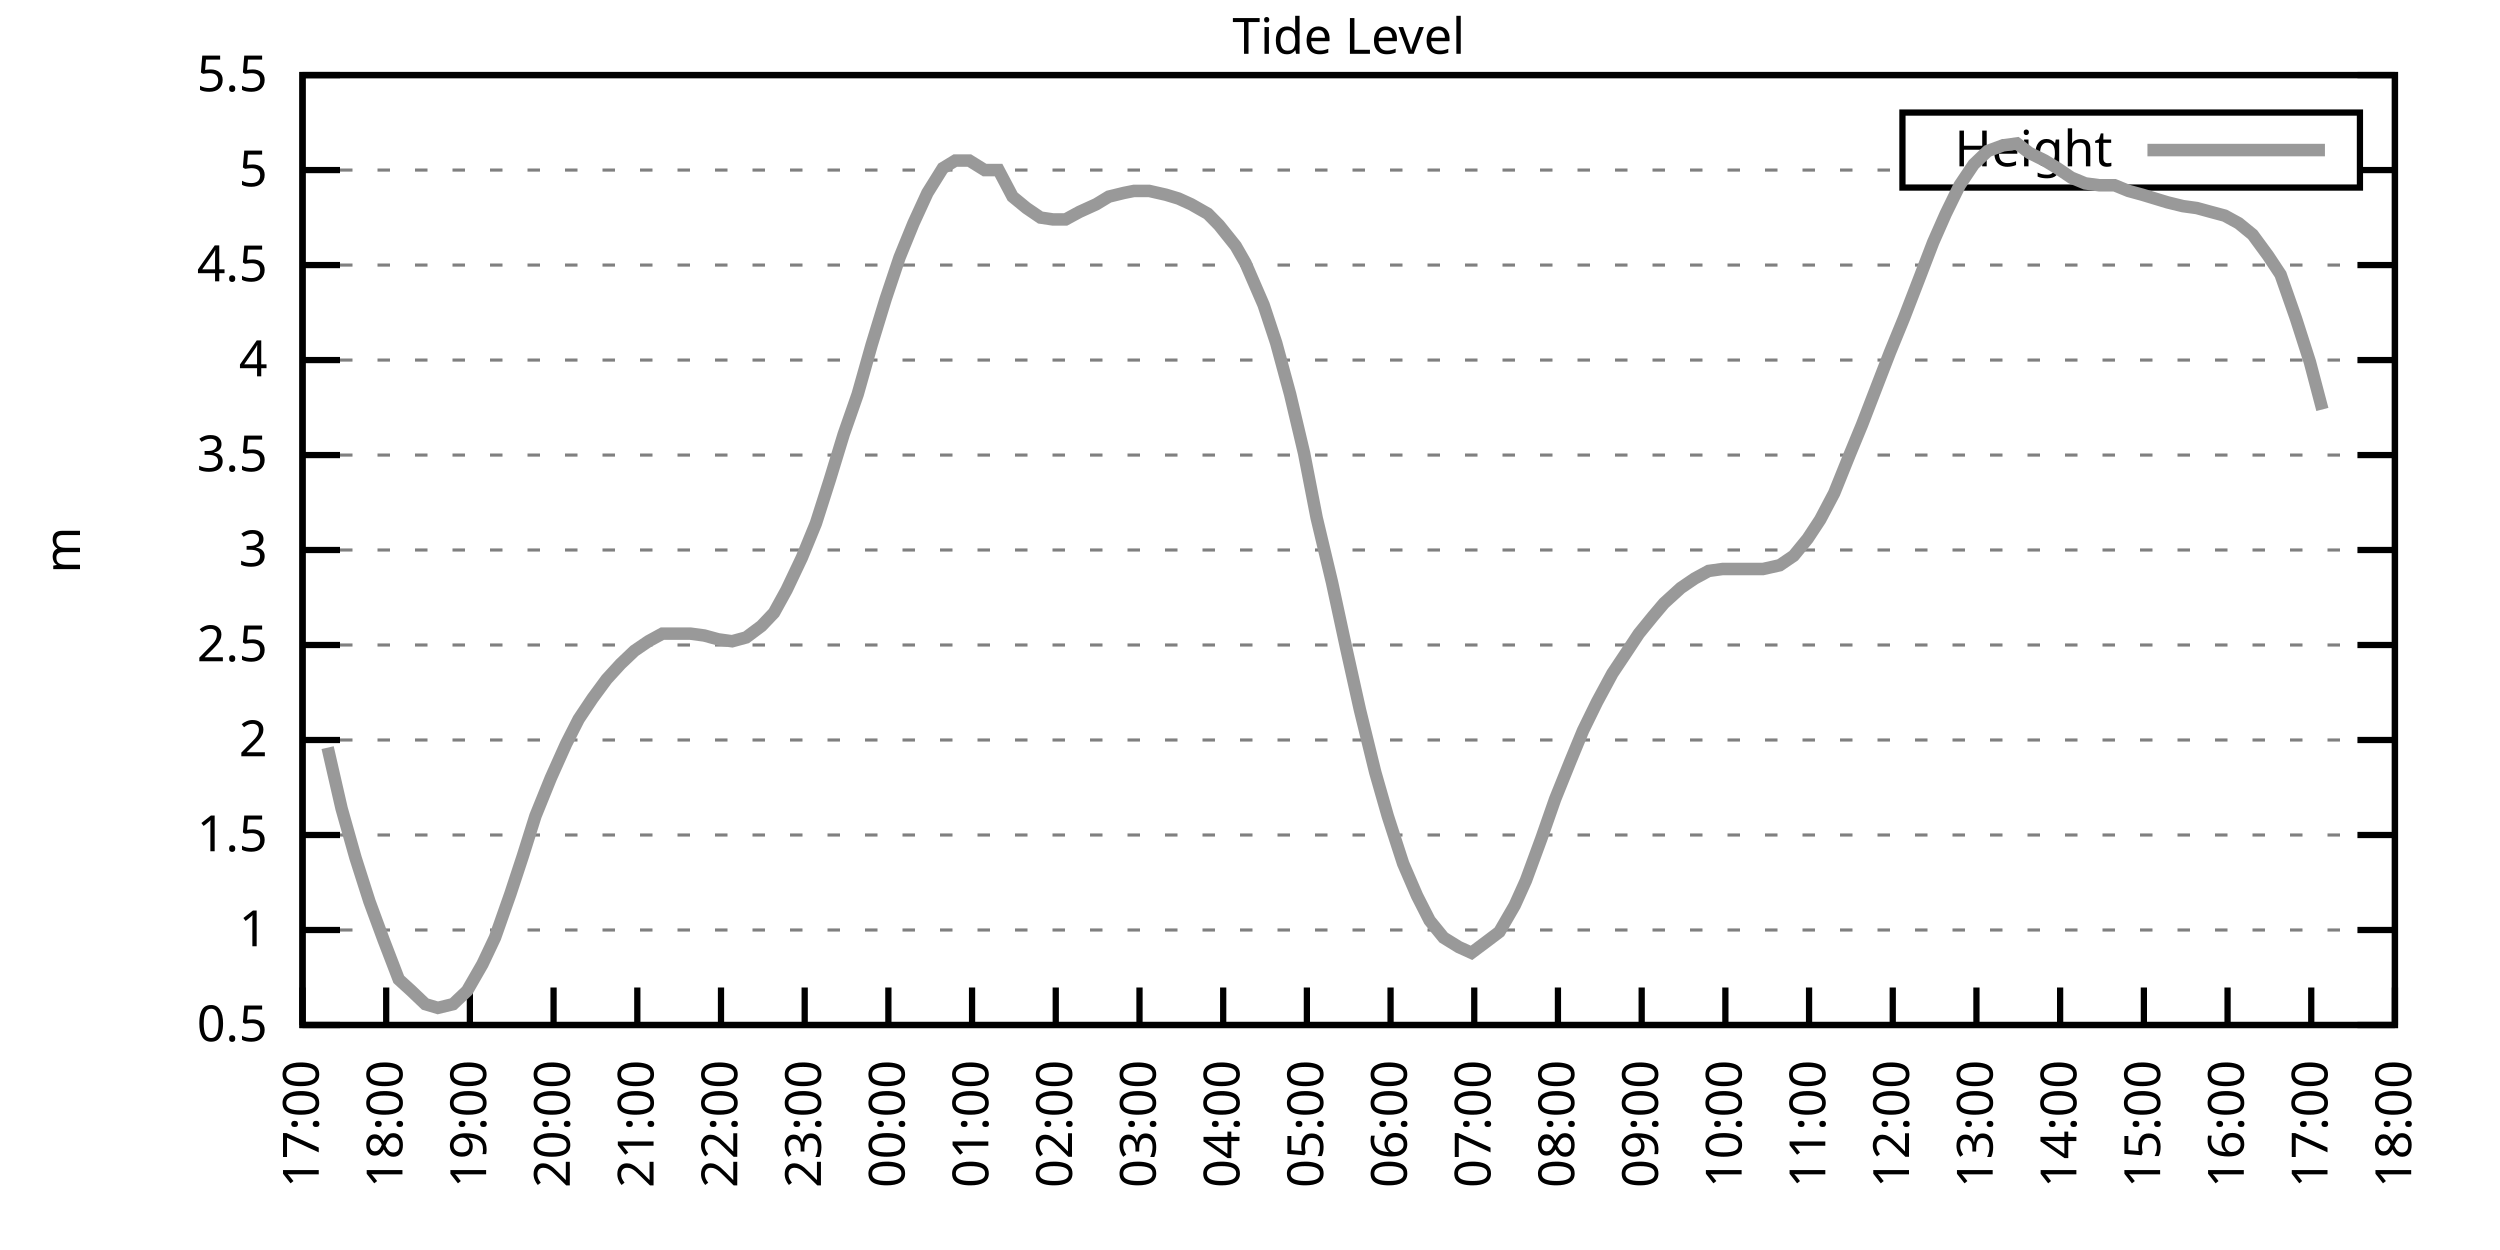
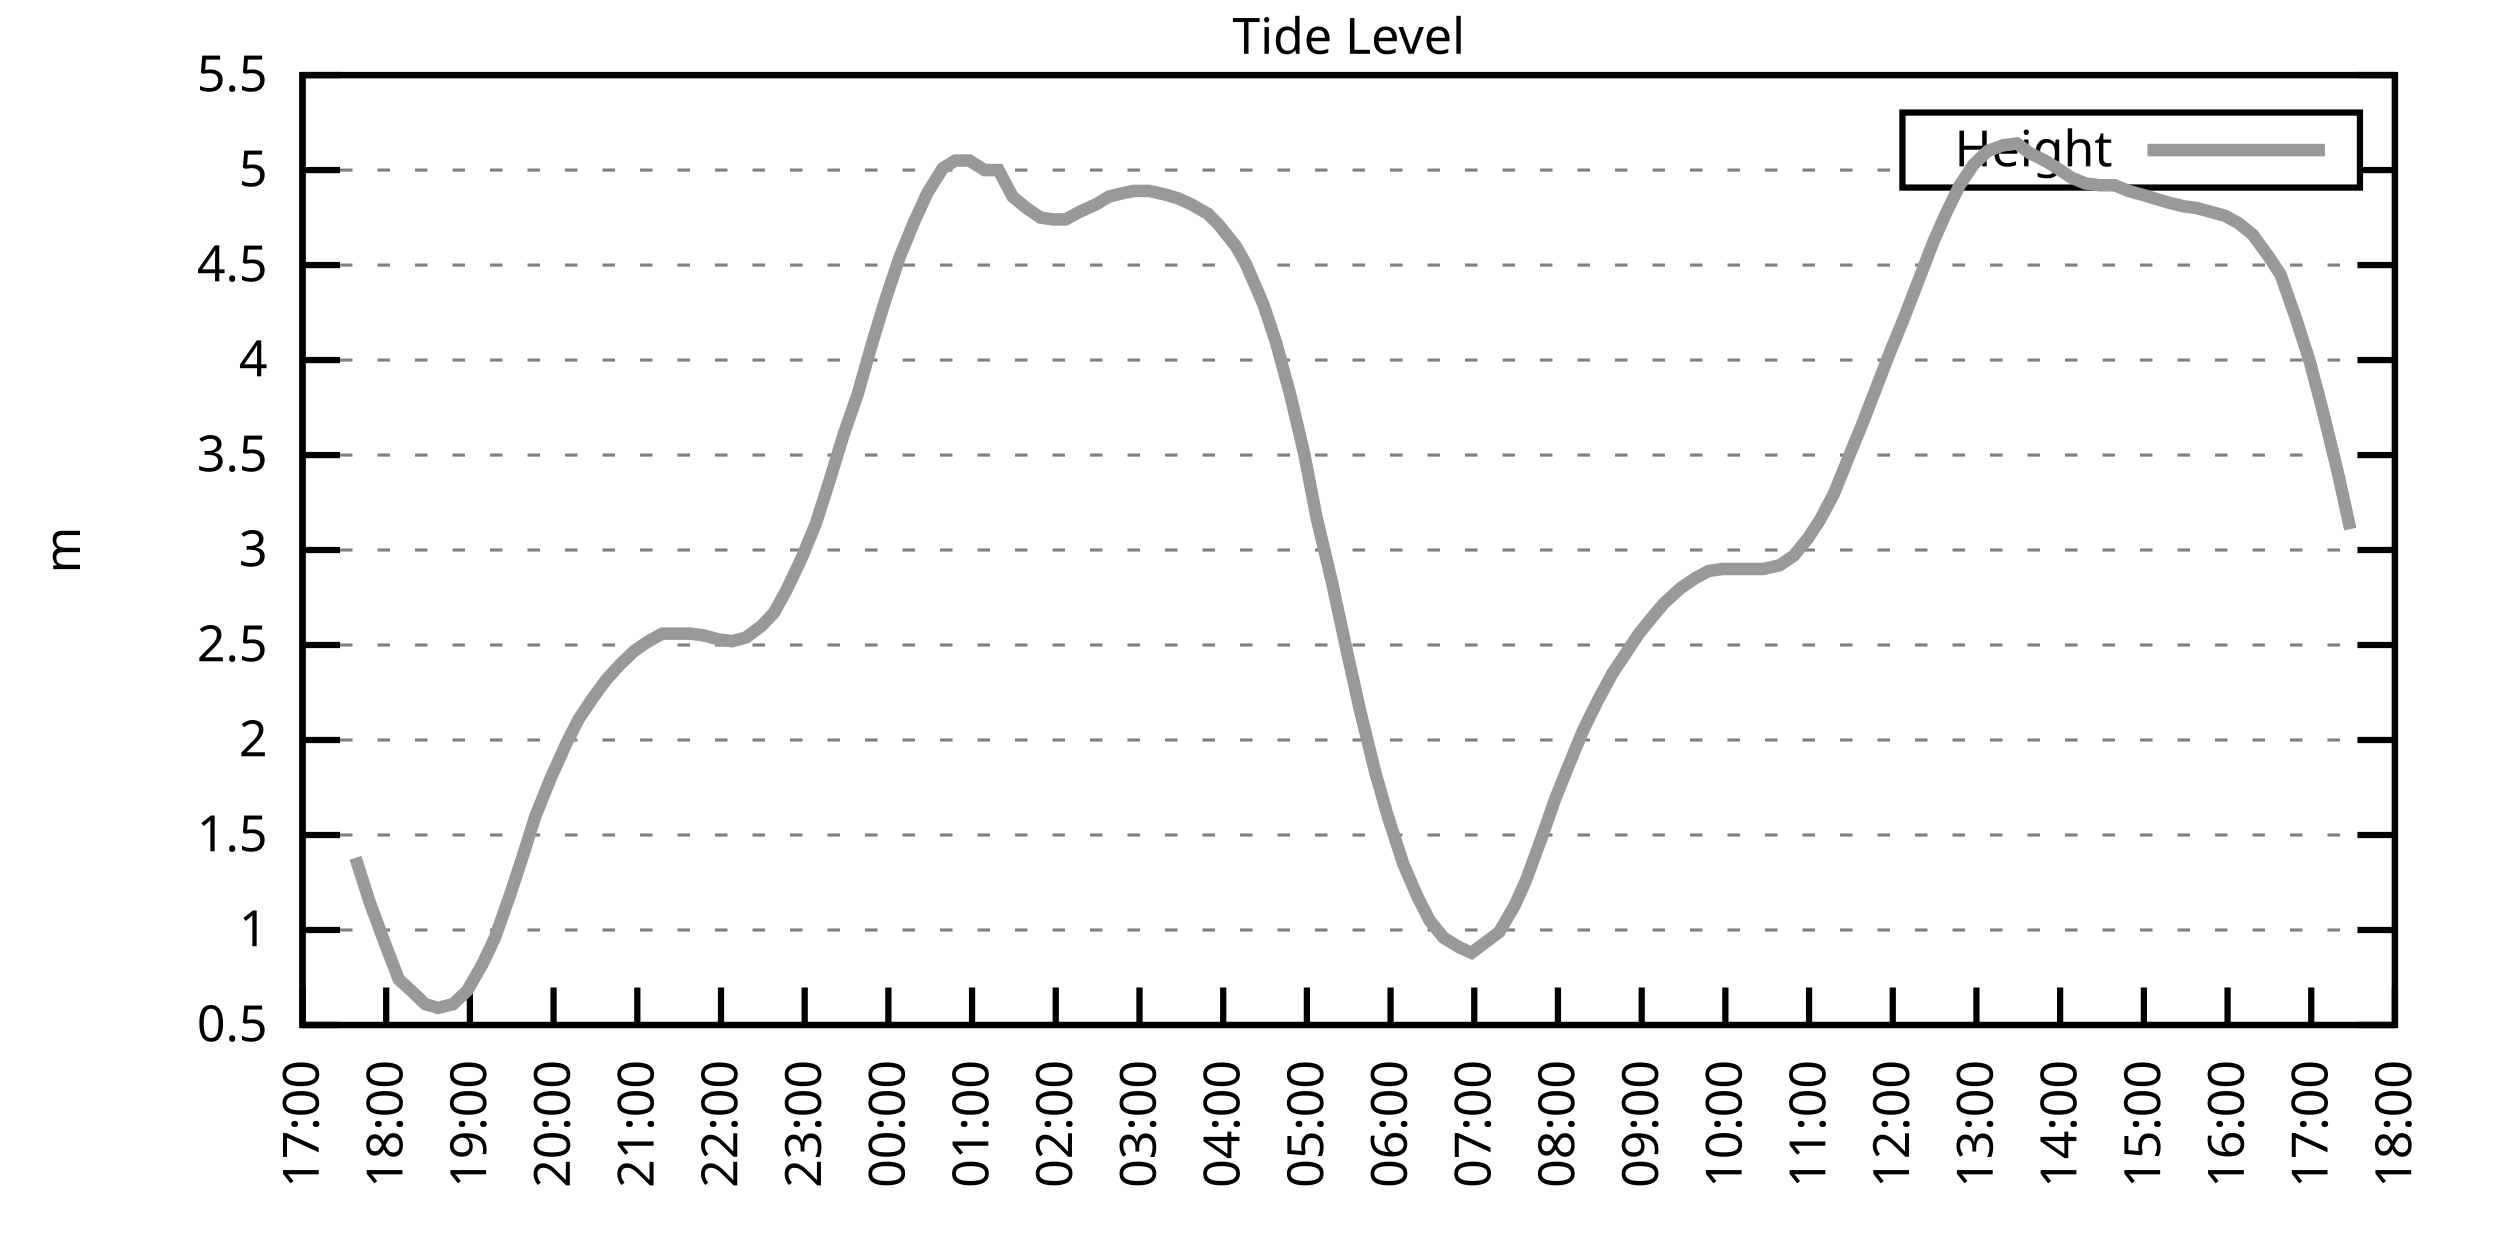
<svg xmlns="http://www.w3.org/2000/svg" xmlns:xlink="http://www.w3.org/1999/xlink" width="400" height="200" viewBox="0 0 400 200">
  <g id="gnuplot_canvas">
    <rect x="0" y="0" width="400" height="200" fill="none" />
    <defs>
      <circle id="gpDot" r="0.5" stroke-width="0.5" stroke="currentColor" />
      <path id="gpPt0" stroke-width="0.333" stroke="currentColor" d="M-1,0 h2 M0,-1 v2" />
      <path id="gpPt1" stroke-width="0.333" stroke="currentColor" d="M-1,-1 L1,1 M1,-1 L-1,1" />
      <path id="gpPt2" stroke-width="0.333" stroke="currentColor" d="M-1,0 L1,0 M0,-1 L0,1 M-1,-1 L1,1 M-1,1 L1,-1" />
      <rect id="gpPt3" stroke-width="0.333" stroke="currentColor" x="-1" y="-1" width="2" height="2" />
      <rect id="gpPt4" stroke-width="0.333" stroke="currentColor" fill="currentColor" x="-1" y="-1" width="2" height="2" />
      <circle id="gpPt5" stroke-width="0.333" stroke="currentColor" cx="0" cy="0" r="1" />
      <use xlink:href="#gpPt5" id="gpPt6" fill="currentColor" stroke="none" />
      <path id="gpPt7" stroke-width="0.333" stroke="currentColor" d="M0,-1.33 L-1.33,0.67 L1.33,0.67 z" />
      <use xlink:href="#gpPt7" id="gpPt8" fill="currentColor" stroke="none" />
      <use xlink:href="#gpPt7" id="gpPt9" stroke="currentColor" transform="rotate(180)" />
      <use xlink:href="#gpPt9" id="gpPt10" fill="currentColor" stroke="none" />
      <use xlink:href="#gpPt3" id="gpPt11" stroke="currentColor" transform="rotate(45)" />
      <use xlink:href="#gpPt11" id="gpPt12" fill="currentColor" stroke="none" />
      <path id="gpPt13" stroke-width="0.333" stroke="currentColor" d="M0,1.330 L1.265,0.411 L0.782,-1.067 L-0.782,-1.076 L-1.265,0.411 z" />
      <use xlink:href="#gpPt13" id="gpPt14" fill="currentColor" stroke="none" />
      <filter id="textbox" filterUnits="objectBoundingBox" x="0" y="0" height="1" width="1">
        <feFlood flood-color="white" flood-opacity="1" result="bgnd" />
        <feComposite in="SourceGraphic" in2="bgnd" operator="atop" />
      </filter>
      <filter id="greybox" filterUnits="objectBoundingBox" x="0" y="0" height="1" width="1">
        <feFlood flood-color="lightgrey" flood-opacity="1" result="grey" />
        <feComposite in="SourceGraphic" in2="grey" operator="atop" />
      </filter>
    </defs>
    <g fill="none" color="white" stroke="currentColor" stroke-width="1.00" stroke-linecap="butt" stroke-linejoin="miter">
</g>
    <g fill="none" color="black" stroke="currentColor" stroke-width="1.00" stroke-linecap="butt" stroke-linejoin="miter">
      <g stroke="none" shape-rendering="crispEdges">
        <polygon fill="rgb(255, 255, 255)" points="48.40,164.00 383.18,164.00 383.18,12.02 48.40,12.02 " />
      </g>
    </g>
    <g fill="none" color="black" stroke="currentColor" stroke-width="1.00" stroke-linecap="butt" stroke-linejoin="miter">
</g>
    <g fill="none" color="black" stroke="black" stroke-width="0.50" stroke-linecap="butt" stroke-linejoin="miter">
</g>
    <g fill="none" color="gray" stroke="currentColor" stroke-width="0.50" stroke-linecap="butt" stroke-linejoin="miter">
      <path stroke="gray" stroke-dasharray="2,4" class="gridline" d="M48.40,164.00 L383.19,164.00  " />
    </g>
    <g fill="none" color="gray" stroke="gray" stroke-width="1.00" stroke-linecap="butt" stroke-linejoin="miter">
</g>
    <g fill="none" color="black" stroke="currentColor" stroke-width="1.00" stroke-linecap="butt" stroke-linejoin="miter">
      <path stroke="black" d="M48.40,164.00 L54.40,164.00 M383.19,164.00 L377.19,164.00  " />
      <g transform="translate(42.80,166.60)" stroke="none" fill="black" font-family="Sans" font-size="8.00" text-anchor="end">
        <text>
          <tspan font-family="Sans"> 0.5</tspan>
        </text>
      </g>
    </g>
    <g fill="none" color="black" stroke="currentColor" stroke-width="1.00" stroke-linecap="butt" stroke-linejoin="miter">
</g>
    <g fill="none" color="black" stroke="black" stroke-width="0.50" stroke-linecap="butt" stroke-linejoin="miter">
</g>
    <g fill="none" color="gray" stroke="currentColor" stroke-width="0.50" stroke-linecap="butt" stroke-linejoin="miter">
      <path stroke="gray" stroke-dasharray="2,4" class="gridline" d="M48.40,148.80 L383.19,148.80  " />
    </g>
    <g fill="none" color="gray" stroke="gray" stroke-width="1.00" stroke-linecap="butt" stroke-linejoin="miter">
</g>
    <g fill="none" color="black" stroke="currentColor" stroke-width="1.00" stroke-linecap="butt" stroke-linejoin="miter">
      <path stroke="black" d="M48.40,148.80 L54.40,148.80 M383.19,148.80 L377.19,148.80  " />
      <g transform="translate(42.80,151.40)" stroke="none" fill="black" font-family="Sans" font-size="8.00" text-anchor="end">
        <text>
          <tspan font-family="Sans"> 1</tspan>
        </text>
      </g>
    </g>
    <g fill="none" color="black" stroke="currentColor" stroke-width="1.00" stroke-linecap="butt" stroke-linejoin="miter">
</g>
    <g fill="none" color="black" stroke="black" stroke-width="0.50" stroke-linecap="butt" stroke-linejoin="miter">
</g>
    <g fill="none" color="gray" stroke="currentColor" stroke-width="0.50" stroke-linecap="butt" stroke-linejoin="miter">
      <path stroke="gray" stroke-dasharray="2,4" class="gridline" d="M48.40,133.60 L383.19,133.60  " />
    </g>
    <g fill="none" color="gray" stroke="gray" stroke-width="1.00" stroke-linecap="butt" stroke-linejoin="miter">
</g>
    <g fill="none" color="black" stroke="currentColor" stroke-width="1.00" stroke-linecap="butt" stroke-linejoin="miter">
      <path stroke="black" d="M48.40,133.60 L54.40,133.60 M383.19,133.60 L377.19,133.60  " />
      <g transform="translate(42.80,136.20)" stroke="none" fill="black" font-family="Sans" font-size="8.00" text-anchor="end">
        <text>
          <tspan font-family="Sans"> 1.5</tspan>
        </text>
      </g>
    </g>
    <g fill="none" color="black" stroke="currentColor" stroke-width="1.00" stroke-linecap="butt" stroke-linejoin="miter">
</g>
    <g fill="none" color="black" stroke="black" stroke-width="0.50" stroke-linecap="butt" stroke-linejoin="miter">
</g>
    <g fill="none" color="gray" stroke="currentColor" stroke-width="0.50" stroke-linecap="butt" stroke-linejoin="miter">
      <path stroke="gray" stroke-dasharray="2,4" class="gridline" d="M48.40,118.40 L383.19,118.40  " />
    </g>
    <g fill="none" color="gray" stroke="gray" stroke-width="1.00" stroke-linecap="butt" stroke-linejoin="miter">
</g>
    <g fill="none" color="black" stroke="currentColor" stroke-width="1.00" stroke-linecap="butt" stroke-linejoin="miter">
      <path stroke="black" d="M48.40,118.40 L54.40,118.40 M383.19,118.40 L377.19,118.40  " />
      <g transform="translate(42.80,121.00)" stroke="none" fill="black" font-family="Sans" font-size="8.00" text-anchor="end">
        <text>
          <tspan font-family="Sans"> 2</tspan>
        </text>
      </g>
    </g>
    <g fill="none" color="black" stroke="currentColor" stroke-width="1.00" stroke-linecap="butt" stroke-linejoin="miter">
</g>
    <g fill="none" color="black" stroke="black" stroke-width="0.50" stroke-linecap="butt" stroke-linejoin="miter">
</g>
    <g fill="none" color="gray" stroke="currentColor" stroke-width="0.50" stroke-linecap="butt" stroke-linejoin="miter">
      <path stroke="gray" stroke-dasharray="2,4" class="gridline" d="M48.40,103.20 L383.19,103.20  " />
    </g>
    <g fill="none" color="gray" stroke="gray" stroke-width="1.00" stroke-linecap="butt" stroke-linejoin="miter">
</g>
    <g fill="none" color="black" stroke="currentColor" stroke-width="1.00" stroke-linecap="butt" stroke-linejoin="miter">
      <path stroke="black" d="M48.40,103.20 L54.40,103.20 M383.19,103.20 L377.19,103.20  " />
      <g transform="translate(42.80,105.80)" stroke="none" fill="black" font-family="Sans" font-size="8.00" text-anchor="end">
        <text>
          <tspan font-family="Sans"> 2.5</tspan>
        </text>
      </g>
    </g>
    <g fill="none" color="black" stroke="currentColor" stroke-width="1.00" stroke-linecap="butt" stroke-linejoin="miter">
</g>
    <g fill="none" color="black" stroke="black" stroke-width="0.50" stroke-linecap="butt" stroke-linejoin="miter">
</g>
    <g fill="none" color="gray" stroke="currentColor" stroke-width="0.50" stroke-linecap="butt" stroke-linejoin="miter">
      <path stroke="gray" stroke-dasharray="2,4" class="gridline" d="M48.40,88.00 L383.19,88.00  " />
    </g>
    <g fill="none" color="gray" stroke="gray" stroke-width="1.00" stroke-linecap="butt" stroke-linejoin="miter">
</g>
    <g fill="none" color="black" stroke="currentColor" stroke-width="1.00" stroke-linecap="butt" stroke-linejoin="miter">
      <path stroke="black" d="M48.40,88.00 L54.40,88.00 M383.19,88.00 L377.19,88.00  " />
      <g transform="translate(42.80,90.60)" stroke="none" fill="black" font-family="Sans" font-size="8.00" text-anchor="end">
        <text>
          <tspan font-family="Sans"> 3</tspan>
        </text>
      </g>
    </g>
    <g fill="none" color="black" stroke="currentColor" stroke-width="1.00" stroke-linecap="butt" stroke-linejoin="miter">
</g>
    <g fill="none" color="black" stroke="black" stroke-width="0.50" stroke-linecap="butt" stroke-linejoin="miter">
</g>
    <g fill="none" color="gray" stroke="currentColor" stroke-width="0.50" stroke-linecap="butt" stroke-linejoin="miter">
      <path stroke="gray" stroke-dasharray="2,4" class="gridline" d="M48.40,72.81 L383.19,72.81  " />
    </g>
    <g fill="none" color="gray" stroke="gray" stroke-width="1.00" stroke-linecap="butt" stroke-linejoin="miter">
</g>
    <g fill="none" color="black" stroke="currentColor" stroke-width="1.00" stroke-linecap="butt" stroke-linejoin="miter">
      <path stroke="black" d="M48.40,72.81 L54.40,72.81 M383.19,72.81 L377.19,72.81  " />
      <g transform="translate(42.80,75.41)" stroke="none" fill="black" font-family="Sans" font-size="8.00" text-anchor="end">
        <text>
          <tspan font-family="Sans"> 3.5</tspan>
        </text>
      </g>
    </g>
    <g fill="none" color="black" stroke="currentColor" stroke-width="1.00" stroke-linecap="butt" stroke-linejoin="miter">
</g>
    <g fill="none" color="black" stroke="black" stroke-width="0.50" stroke-linecap="butt" stroke-linejoin="miter">
</g>
    <g fill="none" color="gray" stroke="currentColor" stroke-width="0.50" stroke-linecap="butt" stroke-linejoin="miter">
      <path stroke="gray" stroke-dasharray="2,4" class="gridline" d="M48.40,57.61 L383.19,57.61  " />
    </g>
    <g fill="none" color="gray" stroke="gray" stroke-width="1.00" stroke-linecap="butt" stroke-linejoin="miter">
</g>
    <g fill="none" color="black" stroke="currentColor" stroke-width="1.00" stroke-linecap="butt" stroke-linejoin="miter">
      <path stroke="black" d="M48.40,57.61 L54.40,57.61 M383.19,57.61 L377.19,57.61  " />
      <g transform="translate(42.80,60.21)" stroke="none" fill="black" font-family="Sans" font-size="8.00" text-anchor="end">
        <text>
          <tspan font-family="Sans"> 4</tspan>
        </text>
      </g>
    </g>
    <g fill="none" color="black" stroke="currentColor" stroke-width="1.00" stroke-linecap="butt" stroke-linejoin="miter">
</g>
    <g fill="none" color="black" stroke="black" stroke-width="0.50" stroke-linecap="butt" stroke-linejoin="miter">
</g>
    <g fill="none" color="gray" stroke="currentColor" stroke-width="0.50" stroke-linecap="butt" stroke-linejoin="miter">
      <path stroke="gray" stroke-dasharray="2,4" class="gridline" d="M48.40,42.41 L383.19,42.41  " />
    </g>
    <g fill="none" color="gray" stroke="gray" stroke-width="1.00" stroke-linecap="butt" stroke-linejoin="miter">
</g>
    <g fill="none" color="black" stroke="currentColor" stroke-width="1.00" stroke-linecap="butt" stroke-linejoin="miter">
      <path stroke="black" d="M48.40,42.41 L54.40,42.41 M383.19,42.41 L377.19,42.41  " />
      <g transform="translate(42.80,45.01)" stroke="none" fill="black" font-family="Sans" font-size="8.00" text-anchor="end">
        <text>
          <tspan font-family="Sans"> 4.5</tspan>
        </text>
      </g>
    </g>
    <g fill="none" color="black" stroke="currentColor" stroke-width="1.00" stroke-linecap="butt" stroke-linejoin="miter">
</g>
    <g fill="none" color="black" stroke="black" stroke-width="0.50" stroke-linecap="butt" stroke-linejoin="miter">
</g>
    <g fill="none" color="gray" stroke="currentColor" stroke-width="0.50" stroke-linecap="butt" stroke-linejoin="miter">
      <path stroke="gray" stroke-dasharray="2,4" class="gridline" d="M48.40,27.21 L304.39,27.21 M377.59,27.21 L383.19,27.21  " />
    </g>
    <g fill="none" color="gray" stroke="gray" stroke-width="1.00" stroke-linecap="butt" stroke-linejoin="miter">
</g>
    <g fill="none" color="black" stroke="currentColor" stroke-width="1.00" stroke-linecap="butt" stroke-linejoin="miter">
      <path stroke="black" d="M48.40,27.21 L54.40,27.21 M383.19,27.21 L377.19,27.21  " />
      <g transform="translate(42.80,29.81)" stroke="none" fill="black" font-family="Sans" font-size="8.00" text-anchor="end">
        <text>
          <tspan font-family="Sans"> 5</tspan>
        </text>
      </g>
    </g>
    <g fill="none" color="black" stroke="currentColor" stroke-width="1.00" stroke-linecap="butt" stroke-linejoin="miter">
</g>
    <g fill="none" color="black" stroke="black" stroke-width="0.50" stroke-linecap="butt" stroke-linejoin="miter">
</g>
    <g fill="none" color="gray" stroke="currentColor" stroke-width="0.50" stroke-linecap="butt" stroke-linejoin="miter">
      <path stroke="gray" stroke-dasharray="2,4" class="gridline" d="M48.40,12.01 L383.19,12.01  " />
    </g>
    <g fill="none" color="gray" stroke="gray" stroke-width="1.00" stroke-linecap="butt" stroke-linejoin="miter">
</g>
    <g fill="none" color="black" stroke="currentColor" stroke-width="1.00" stroke-linecap="butt" stroke-linejoin="miter">
      <path stroke="black" d="M48.40,12.01 L54.40,12.01 M383.19,12.01 L377.19,12.01  " />
      <g transform="translate(42.80,14.61)" stroke="none" fill="black" font-family="Sans" font-size="8.00" text-anchor="end">
        <text>
          <tspan font-family="Sans"> 5.5</tspan>
        </text>
      </g>
    </g>
    <g fill="none" color="black" stroke="currentColor" stroke-width="1.00" stroke-linecap="butt" stroke-linejoin="miter">
      <path stroke="black" d="M48.40,164.00 L48.40,158.00  " />
      <g transform="translate(51.00,169.60) rotate(270.00)" stroke="none" fill="black" font-family="Sans" font-size="8.00" text-anchor="end">
        <text>
          <tspan font-family="Sans">17:00</tspan>
        </text>
      </g>
    </g>
    <g fill="none" color="black" stroke="currentColor" stroke-width="1.00" stroke-linecap="butt" stroke-linejoin="miter">
      <path stroke="black" d="M61.79,164.00 L61.79,158.00  " />
      <g transform="translate(64.39,169.60) rotate(270.00)" stroke="none" fill="black" font-family="Sans" font-size="8.00" text-anchor="end">
        <text>
          <tspan font-family="Sans">18:00</tspan>
        </text>
      </g>
    </g>
    <g fill="none" color="black" stroke="currentColor" stroke-width="1.00" stroke-linecap="butt" stroke-linejoin="miter">
      <path stroke="black" d="M75.18,164.00 L75.18,158.00  " />
      <g transform="translate(77.78,169.60) rotate(270.00)" stroke="none" fill="black" font-family="Sans" font-size="8.00" text-anchor="end">
        <text>
          <tspan font-family="Sans">19:00</tspan>
        </text>
      </g>
    </g>
    <g fill="none" color="black" stroke="currentColor" stroke-width="1.00" stroke-linecap="butt" stroke-linejoin="miter">
      <path stroke="black" d="M88.57,164.00 L88.57,158.00  " />
      <g transform="translate(91.17,169.60) rotate(270.00)" stroke="none" fill="black" font-family="Sans" font-size="8.00" text-anchor="end">
        <text>
          <tspan font-family="Sans">20:00</tspan>
        </text>
      </g>
    </g>
    <g fill="none" color="black" stroke="currentColor" stroke-width="1.00" stroke-linecap="butt" stroke-linejoin="miter">
      <path stroke="black" d="M101.97,164.00 L101.97,158.00  " />
      <g transform="translate(104.57,169.60) rotate(270.00)" stroke="none" fill="black" font-family="Sans" font-size="8.00" text-anchor="end">
        <text>
          <tspan font-family="Sans">21:00</tspan>
        </text>
      </g>
    </g>
    <g fill="none" color="black" stroke="currentColor" stroke-width="1.00" stroke-linecap="butt" stroke-linejoin="miter">
      <path stroke="black" d="M115.36,164.00 L115.36,158.00  " />
      <g transform="translate(117.96,169.60) rotate(270.00)" stroke="none" fill="black" font-family="Sans" font-size="8.00" text-anchor="end">
        <text>
          <tspan font-family="Sans">22:00</tspan>
        </text>
      </g>
    </g>
    <g fill="none" color="black" stroke="currentColor" stroke-width="1.00" stroke-linecap="butt" stroke-linejoin="miter">
      <path stroke="black" d="M128.75,164.00 L128.75,158.00  " />
      <g transform="translate(131.35,169.60) rotate(270.00)" stroke="none" fill="black" font-family="Sans" font-size="8.00" text-anchor="end">
        <text>
          <tspan font-family="Sans">23:00</tspan>
        </text>
      </g>
    </g>
    <g fill="none" color="black" stroke="currentColor" stroke-width="1.00" stroke-linecap="butt" stroke-linejoin="miter">
      <path stroke="black" d="M142.14,164.00 L142.14,158.00  " />
      <g transform="translate(144.74,169.60) rotate(270.00)" stroke="none" fill="black" font-family="Sans" font-size="8.00" text-anchor="end">
        <text>
          <tspan font-family="Sans">00:00</tspan>
        </text>
      </g>
    </g>
    <g fill="none" color="black" stroke="currentColor" stroke-width="1.00" stroke-linecap="butt" stroke-linejoin="miter">
      <path stroke="black" d="M155.53,164.00 L155.53,158.00  " />
      <g transform="translate(158.13,169.60) rotate(270.00)" stroke="none" fill="black" font-family="Sans" font-size="8.00" text-anchor="end">
        <text>
          <tspan font-family="Sans">01:00</tspan>
        </text>
      </g>
    </g>
    <g fill="none" color="black" stroke="currentColor" stroke-width="1.00" stroke-linecap="butt" stroke-linejoin="miter">
      <path stroke="black" d="M168.92,164.00 L168.92,158.00  " />
      <g transform="translate(171.52,169.60) rotate(270.00)" stroke="none" fill="black" font-family="Sans" font-size="8.00" text-anchor="end">
        <text>
          <tspan font-family="Sans">02:00</tspan>
        </text>
      </g>
    </g>
    <g fill="none" color="black" stroke="currentColor" stroke-width="1.00" stroke-linecap="butt" stroke-linejoin="miter">
      <path stroke="black" d="M182.32,164.00 L182.32,158.00  " />
      <g transform="translate(184.92,169.60) rotate(270.00)" stroke="none" fill="black" font-family="Sans" font-size="8.00" text-anchor="end">
        <text>
          <tspan font-family="Sans">03:00</tspan>
        </text>
      </g>
    </g>
    <g fill="none" color="black" stroke="currentColor" stroke-width="1.00" stroke-linecap="butt" stroke-linejoin="miter">
      <path stroke="black" d="M195.71,164.00 L195.71,158.00  " />
      <g transform="translate(198.31,169.60) rotate(270.00)" stroke="none" fill="black" font-family="Sans" font-size="8.00" text-anchor="end">
        <text>
          <tspan font-family="Sans">04:00</tspan>
        </text>
      </g>
    </g>
    <g fill="none" color="black" stroke="currentColor" stroke-width="1.00" stroke-linecap="butt" stroke-linejoin="miter">
      <path stroke="black" d="M209.10,164.00 L209.10,158.00  " />
      <g transform="translate(211.70,169.60) rotate(270.00)" stroke="none" fill="black" font-family="Sans" font-size="8.00" text-anchor="end">
        <text>
          <tspan font-family="Sans">05:00</tspan>
        </text>
      </g>
    </g>
    <g fill="none" color="black" stroke="currentColor" stroke-width="1.00" stroke-linecap="butt" stroke-linejoin="miter">
      <path stroke="black" d="M222.49,164.00 L222.49,158.00  " />
      <g transform="translate(225.09,169.60) rotate(270.00)" stroke="none" fill="black" font-family="Sans" font-size="8.00" text-anchor="end">
        <text>
          <tspan font-family="Sans">06:00</tspan>
        </text>
      </g>
    </g>
    <g fill="none" color="black" stroke="currentColor" stroke-width="1.00" stroke-linecap="butt" stroke-linejoin="miter">
      <path stroke="black" d="M235.88,164.00 L235.88,158.00  " />
      <g transform="translate(238.48,169.60) rotate(270.00)" stroke="none" fill="black" font-family="Sans" font-size="8.00" text-anchor="end">
        <text>
          <tspan font-family="Sans">07:00</tspan>
        </text>
      </g>
    </g>
    <g fill="none" color="black" stroke="currentColor" stroke-width="1.00" stroke-linecap="butt" stroke-linejoin="miter">
      <path stroke="black" d="M249.27,164.00 L249.27,158.00  " />
      <g transform="translate(251.87,169.60) rotate(270.00)" stroke="none" fill="black" font-family="Sans" font-size="8.00" text-anchor="end">
        <text>
          <tspan font-family="Sans">08:00</tspan>
        </text>
      </g>
    </g>
    <g fill="none" color="black" stroke="currentColor" stroke-width="1.00" stroke-linecap="butt" stroke-linejoin="miter">
      <path stroke="black" d="M262.67,164.00 L262.67,158.00  " />
      <g transform="translate(265.27,169.60) rotate(270.00)" stroke="none" fill="black" font-family="Sans" font-size="8.00" text-anchor="end">
        <text>
          <tspan font-family="Sans">09:00</tspan>
        </text>
      </g>
    </g>
    <g fill="none" color="black" stroke="currentColor" stroke-width="1.00" stroke-linecap="butt" stroke-linejoin="miter">
      <path stroke="black" d="M276.06,164.00 L276.06,158.00  " />
      <g transform="translate(278.66,169.60) rotate(270.00)" stroke="none" fill="black" font-family="Sans" font-size="8.00" text-anchor="end">
        <text>
          <tspan font-family="Sans">10:00</tspan>
        </text>
      </g>
    </g>
    <g fill="none" color="black" stroke="currentColor" stroke-width="1.00" stroke-linecap="butt" stroke-linejoin="miter">
      <path stroke="black" d="M289.45,164.00 L289.45,158.00  " />
      <g transform="translate(292.05,169.60) rotate(270.00)" stroke="none" fill="black" font-family="Sans" font-size="8.00" text-anchor="end">
        <text>
          <tspan font-family="Sans">11:00</tspan>
        </text>
      </g>
    </g>
    <g fill="none" color="black" stroke="currentColor" stroke-width="1.00" stroke-linecap="butt" stroke-linejoin="miter">
      <path stroke="black" d="M302.84,164.00 L302.84,158.00  " />
      <g transform="translate(305.44,169.60) rotate(270.00)" stroke="none" fill="black" font-family="Sans" font-size="8.00" text-anchor="end">
        <text>
          <tspan font-family="Sans">12:00</tspan>
        </text>
      </g>
    </g>
    <g fill="none" color="black" stroke="currentColor" stroke-width="1.00" stroke-linecap="butt" stroke-linejoin="miter">
      <path stroke="black" d="M316.23,164.00 L316.23,158.00  " />
      <g transform="translate(318.83,169.60) rotate(270.00)" stroke="none" fill="black" font-family="Sans" font-size="8.00" text-anchor="end">
        <text>
          <tspan font-family="Sans">13:00</tspan>
        </text>
      </g>
    </g>
    <g fill="none" color="black" stroke="currentColor" stroke-width="1.00" stroke-linecap="butt" stroke-linejoin="miter">
      <path stroke="black" d="M329.62,164.00 L329.62,158.00  " />
      <g transform="translate(332.22,169.60) rotate(270.00)" stroke="none" fill="black" font-family="Sans" font-size="8.00" text-anchor="end">
        <text>
          <tspan font-family="Sans">14:00</tspan>
        </text>
      </g>
    </g>
    <g fill="none" color="black" stroke="currentColor" stroke-width="1.00" stroke-linecap="butt" stroke-linejoin="miter">
      <path stroke="black" d="M343.02,164.00 L343.02,158.00  " />
      <g transform="translate(345.62,169.60) rotate(270.00)" stroke="none" fill="black" font-family="Sans" font-size="8.00" text-anchor="end">
        <text>
          <tspan font-family="Sans">15:00</tspan>
        </text>
      </g>
    </g>
    <g fill="none" color="black" stroke="currentColor" stroke-width="1.00" stroke-linecap="butt" stroke-linejoin="miter">
      <path stroke="black" d="M356.41,164.00 L356.41,158.00  " />
      <g transform="translate(359.01,169.60) rotate(270.00)" stroke="none" fill="black" font-family="Sans" font-size="8.00" text-anchor="end">
        <text>
          <tspan font-family="Sans">16:00</tspan>
        </text>
      </g>
    </g>
    <g fill="none" color="black" stroke="currentColor" stroke-width="1.00" stroke-linecap="butt" stroke-linejoin="miter">
      <path stroke="black" d="M369.80,164.00 L369.80,158.00  " />
      <g transform="translate(372.40,169.60) rotate(270.00)" stroke="none" fill="black" font-family="Sans" font-size="8.00" text-anchor="end">
        <text>
          <tspan font-family="Sans">17:00</tspan>
        </text>
      </g>
    </g>
    <g fill="none" color="black" stroke="currentColor" stroke-width="1.00" stroke-linecap="butt" stroke-linejoin="miter">
      <path stroke="black" d="M383.19,164.00 L383.19,158.00  " />
      <g transform="translate(385.79,169.60) rotate(270.00)" stroke="none" fill="black" font-family="Sans" font-size="8.00" text-anchor="end">
        <text>
          <tspan font-family="Sans">18:00</tspan>
        </text>
      </g>
    </g>
    <g fill="none" color="black" stroke="currentColor" stroke-width="1.00" stroke-linecap="butt" stroke-linejoin="miter">
</g>
    <g fill="none" color="black" stroke="currentColor" stroke-width="1.00" stroke-linecap="butt" stroke-linejoin="miter">
      <path stroke="black" d="M48.40,12.01 L48.40,164.00 L383.19,164.00 L383.19,12.01 L48.40,12.01 Z  " />
    </g>
    <g fill="none" color="black" stroke="currentColor" stroke-width="1.00" stroke-linecap="butt" stroke-linejoin="miter">
</g>
    <g fill="none" color="black" stroke="currentColor" stroke-width="1.00" stroke-linecap="butt" stroke-linejoin="miter">
      <path stroke="black" d="M304.39,30.01 L304.39,18.01 L377.59,18.01 L377.59,30.01 L304.39,30.01 Z  " />
    </g>
    <g id="Tide_level_plot_1">
      <g fill="none" color="white" stroke="black" stroke-width="2.00" stroke-linecap="butt" stroke-linejoin="miter">
</g>
      <g fill="none" color="black" stroke="currentColor" stroke-width="2.00" stroke-linecap="butt" stroke-linejoin="miter">
        <g transform="translate(337.99,26.61)" stroke="none" fill="black" font-family="Sans" font-size="8.00" text-anchor="end">
          <text>
            <tspan font-family="Sans">Height</tspan>
          </text>
        </g>
      </g>
      <g fill="none" color="black" stroke="currentColor" stroke-width="2.00" stroke-linecap="butt" stroke-linejoin="miter">
-         <path stroke="rgb(153, 153, 153)" d="M343.59,24.01 L371.99,24.01 M52.42,119.62 L54.65,129.35 L56.88,137.25 L59.11,144.24 L61.35,150.32 L63.80,156.70   L65.81,158.53 L68.04,160.66 L70.05,161.26 L72.50,160.66 L74.74,158.53 L77.19,154.27 L79.20,150.02 L81.66,143.03   L83.66,136.95 L85.67,130.56 L88.13,124.48 L90.58,119.01 L92.59,115.06 L94.82,111.72 L97.06,108.68 L99.29,106.24   L101.52,104.12 L103.75,102.60 L105.98,101.38 L108.22,101.38 L110.45,101.38 L112.68,101.68 L114.91,102.29 L117.14,102.60   L119.38,101.99 L121.83,100.16 L123.84,98.04 L125.85,94.39 L128.30,89.22 L130.54,83.75 L132.77,76.76 L135.00,69.46   L137.23,63.08 L139.46,55.18 L141.69,47.88 L143.93,41.19 L146.16,35.72 L148.39,30.86 L150.85,26.91 L152.85,25.69   L155.09,25.69 L157.54,27.21 L159.77,27.21 L162.01,31.46 L164.24,33.29 L166.47,34.81 L168.48,35.11 L170.49,35.11   L172.72,33.90 L175.40,32.68 L177.41,31.46 L179.86,30.86 L181.42,30.55 L183.88,30.55 L186.56,31.16 L188.57,31.77   L190.57,32.68 L193.25,34.20 L195.04,36.02 L197.72,39.37 L199.28,42.10 L202.18,48.79 L204.19,54.87 L206.42,63.08   L208.65,72.50 L210.66,82.84 L213.12,93.17 L215.35,103.51 L217.58,113.54 L220.04,123.57 L222.04,130.56 L224.50,138.16   L226.73,143.33 L228.74,147.28 L230.97,150.02 L233.43,151.54 L235.44,152.45 L237.89,150.62 L239.90,149.10 L242.36,144.85   L244.14,140.90 L246.60,134.21 L248.83,127.83 L251.28,121.75 L253.29,116.88 L255.52,112.32 L257.98,107.76 L260.21,104.42   L262.22,101.38 L264.45,98.64 L266.24,96.52 L268.92,94.08 L271.15,92.56 L273.38,91.35 L275.61,91.04 L277.84,91.04   L280.07,91.04 L282.08,91.04 L284.76,90.44 L286.99,88.92 L289.23,86.18 L291.23,83.14 L293.47,78.89 L295.92,72.81   L297.93,67.94 L300.39,61.56 L302.39,56.39 L304.63,50.92 L306.86,45.14 L309.31,38.76 L311.32,34.20 L313.55,29.64   L315.79,26.30 L318.02,24.17 L320.47,23.26 L322.70,22.95 L324.71,24.47 L327.17,25.69 L329.18,26.91 L331.41,28.42   L333.64,29.34 L335.87,29.64 L338.33,29.64 L340.56,30.55 L342.79,31.16 L344.80,31.77 L346.81,32.38 L349.26,32.98   L351.50,33.29 L353.73,33.90 L355.96,34.50 L358.19,35.72 L360.42,37.54 L362.88,40.89 L364.89,43.93 L367.34,50.92   L369.58,57.91 L371.58,65.51  " />
+         <path stroke="rgb(153, 153, 153)" d="M343.59,24.01 L371.99,24.01 M56.88,137.25 L59.11,144.24 L61.35,150.32 L63.80,156.70 L65.81,158.53 L68.04,160.66   L70.05,161.26 L72.50,160.66 L74.74,158.53 L77.19,154.27 L79.20,150.02 L81.66,143.03 L83.66,136.95 L85.67,130.56   L88.13,124.48 L90.58,119.01 L92.59,115.06 L94.82,111.72 L97.06,108.68 L99.29,106.24 L101.52,104.12 L103.75,102.60   L105.98,101.38 L108.22,101.38 L110.45,101.38 L112.68,101.68 L114.91,102.29 L117.14,102.60 L119.38,101.99 L121.83,100.16   L123.84,98.04 L125.85,94.39 L128.30,89.22 L130.54,83.75 L132.77,76.76 L135.00,69.46 L137.23,63.08 L139.46,55.18   L141.69,47.88 L143.93,41.19 L146.16,35.72 L148.39,30.86 L150.85,26.91 L152.85,25.69 L155.09,25.69 L157.54,27.21   L159.77,27.21 L162.01,31.46 L164.24,33.29 L166.47,34.81 L168.48,35.11 L170.49,35.11 L172.72,33.90 L175.40,32.68   L177.41,31.46 L179.86,30.86 L181.42,30.55 L183.88,30.55 L186.56,31.16 L188.57,31.77 L190.57,32.68 L193.25,34.20   L195.04,36.02 L197.72,39.37 L199.28,42.10 L202.18,48.79 L204.19,54.87 L206.42,63.08 L208.65,72.50 L210.66,82.84   L213.12,93.17 L215.35,103.51 L217.58,113.54 L220.04,123.57 L222.04,130.56 L224.50,138.16 L226.73,143.33 L228.74,147.28   L230.97,150.02 L233.43,151.54 L235.44,152.45 L237.89,150.62 L239.90,149.10 L242.36,144.85 L244.14,140.90 L246.60,134.21   L248.83,127.83 L251.28,121.75 L253.29,116.88 L255.52,112.32 L257.98,107.76 L260.21,104.42 L262.22,101.38 L264.45,98.64   L266.24,96.52 L268.92,94.08 L271.15,92.56 L273.38,91.35 L275.61,91.04 L277.84,91.04 L280.07,91.04 L282.08,91.04   L284.76,90.44 L286.99,88.92 L289.23,86.18 L291.23,83.14 L293.47,78.89 L295.92,72.81 L297.93,67.94 L300.39,61.56   L302.39,56.39 L304.63,50.92 L306.86,45.14 L309.31,38.76 L311.32,34.20 L313.55,29.64 L315.79,26.30 L318.02,24.17   L320.47,23.26 L322.70,22.95 L324.71,24.47 L327.17,25.69 L329.18,26.91 L331.41,28.42 L333.64,29.34 L335.87,29.64   L338.33,29.64 L340.56,30.55 L342.79,31.16 L344.80,31.77 L346.81,32.38 L349.26,32.98 L351.50,33.29 L353.73,33.90   L355.96,34.50 L358.19,35.72 L360.42,37.54 L362.88,40.89 L364.89,43.93 L367.34,50.92 L369.58,57.91 L371.58,65.51   L374.04,75.54 L376.05,84.66  " />
      </g>
    </g>
    <g fill="none" color="black" stroke="currentColor" stroke-width="2.00" stroke-linecap="butt" stroke-linejoin="miter">
</g>
    <g fill="none" color="black" stroke="black" stroke-width="1.00" stroke-linecap="butt" stroke-linejoin="miter">
</g>
    <g fill="none" color="black" stroke="currentColor" stroke-width="1.00" stroke-linecap="butt" stroke-linejoin="miter">
      <path stroke="black" d="M48.40,12.01 L48.40,164.00 L383.19,164.00 L383.19,12.01 L48.40,12.01 Z  " />
      <g transform="translate(12.80,88.01) rotate(270.00)" stroke="none" fill="black" font-family="Sans" font-size="8.00" text-anchor="middle">
        <text>
          <tspan font-family="Sans">m</tspan>
        </text>
      </g>
    </g>
    <g fill="none" color="black" stroke="currentColor" stroke-width="1.00" stroke-linecap="butt" stroke-linejoin="miter">
</g>
    <g fill="none" color="black" stroke="currentColor" stroke-width="1.00" stroke-linecap="butt" stroke-linejoin="miter">
      <g transform="translate(215.79,8.61)" stroke="none" fill="black" font-family="Sans" font-size="8.00" text-anchor="middle">
        <text>
          <tspan font-family="Sans">Tide Level</tspan>
        </text>
      </g>
    </g>
    <g fill="none" color="black" stroke="currentColor" stroke-width="1.00" stroke-linecap="butt" stroke-linejoin="miter">
</g>
  </g>
</svg>
